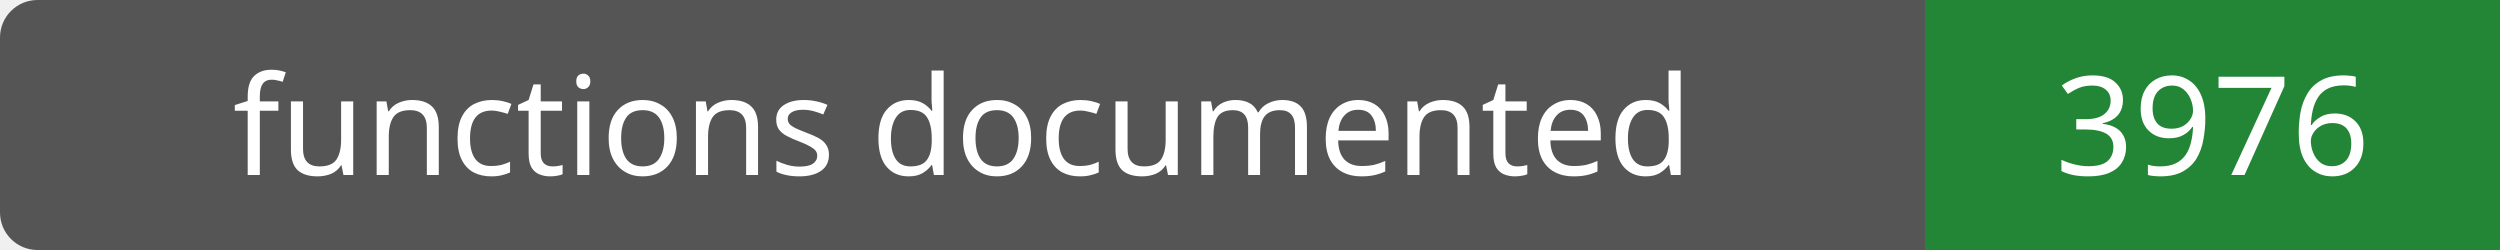
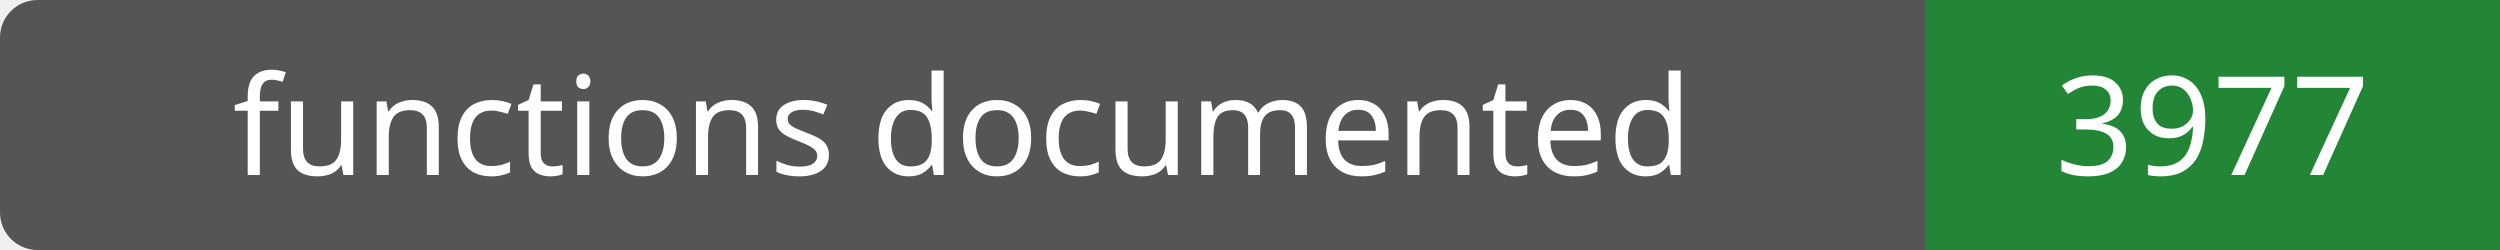
- <svg xmlns="http://www.w3.org/2000/svg" width="200" height="20" role="img" aria-label="functions documented: 3976">
+ <svg xmlns="http://www.w3.org/2000/svg" width="200" height="20" role="img" aria-label="functions documented: 3977">
  <rect width="200" height="20" rx="3" fill="#555" />
  <path fill="#238636" d="M154 0h46v20H154z" />
  <g fill="#fff" text-anchor="middle" font-family="Verdana,sans-serif" font-size="11">
    <text x="77.0" y="14">functions documented</text>
-     <text x="177.0" y="14">3976</text>
+     <text x="177.0" y="14">3977</text>
  </g>
</svg>
